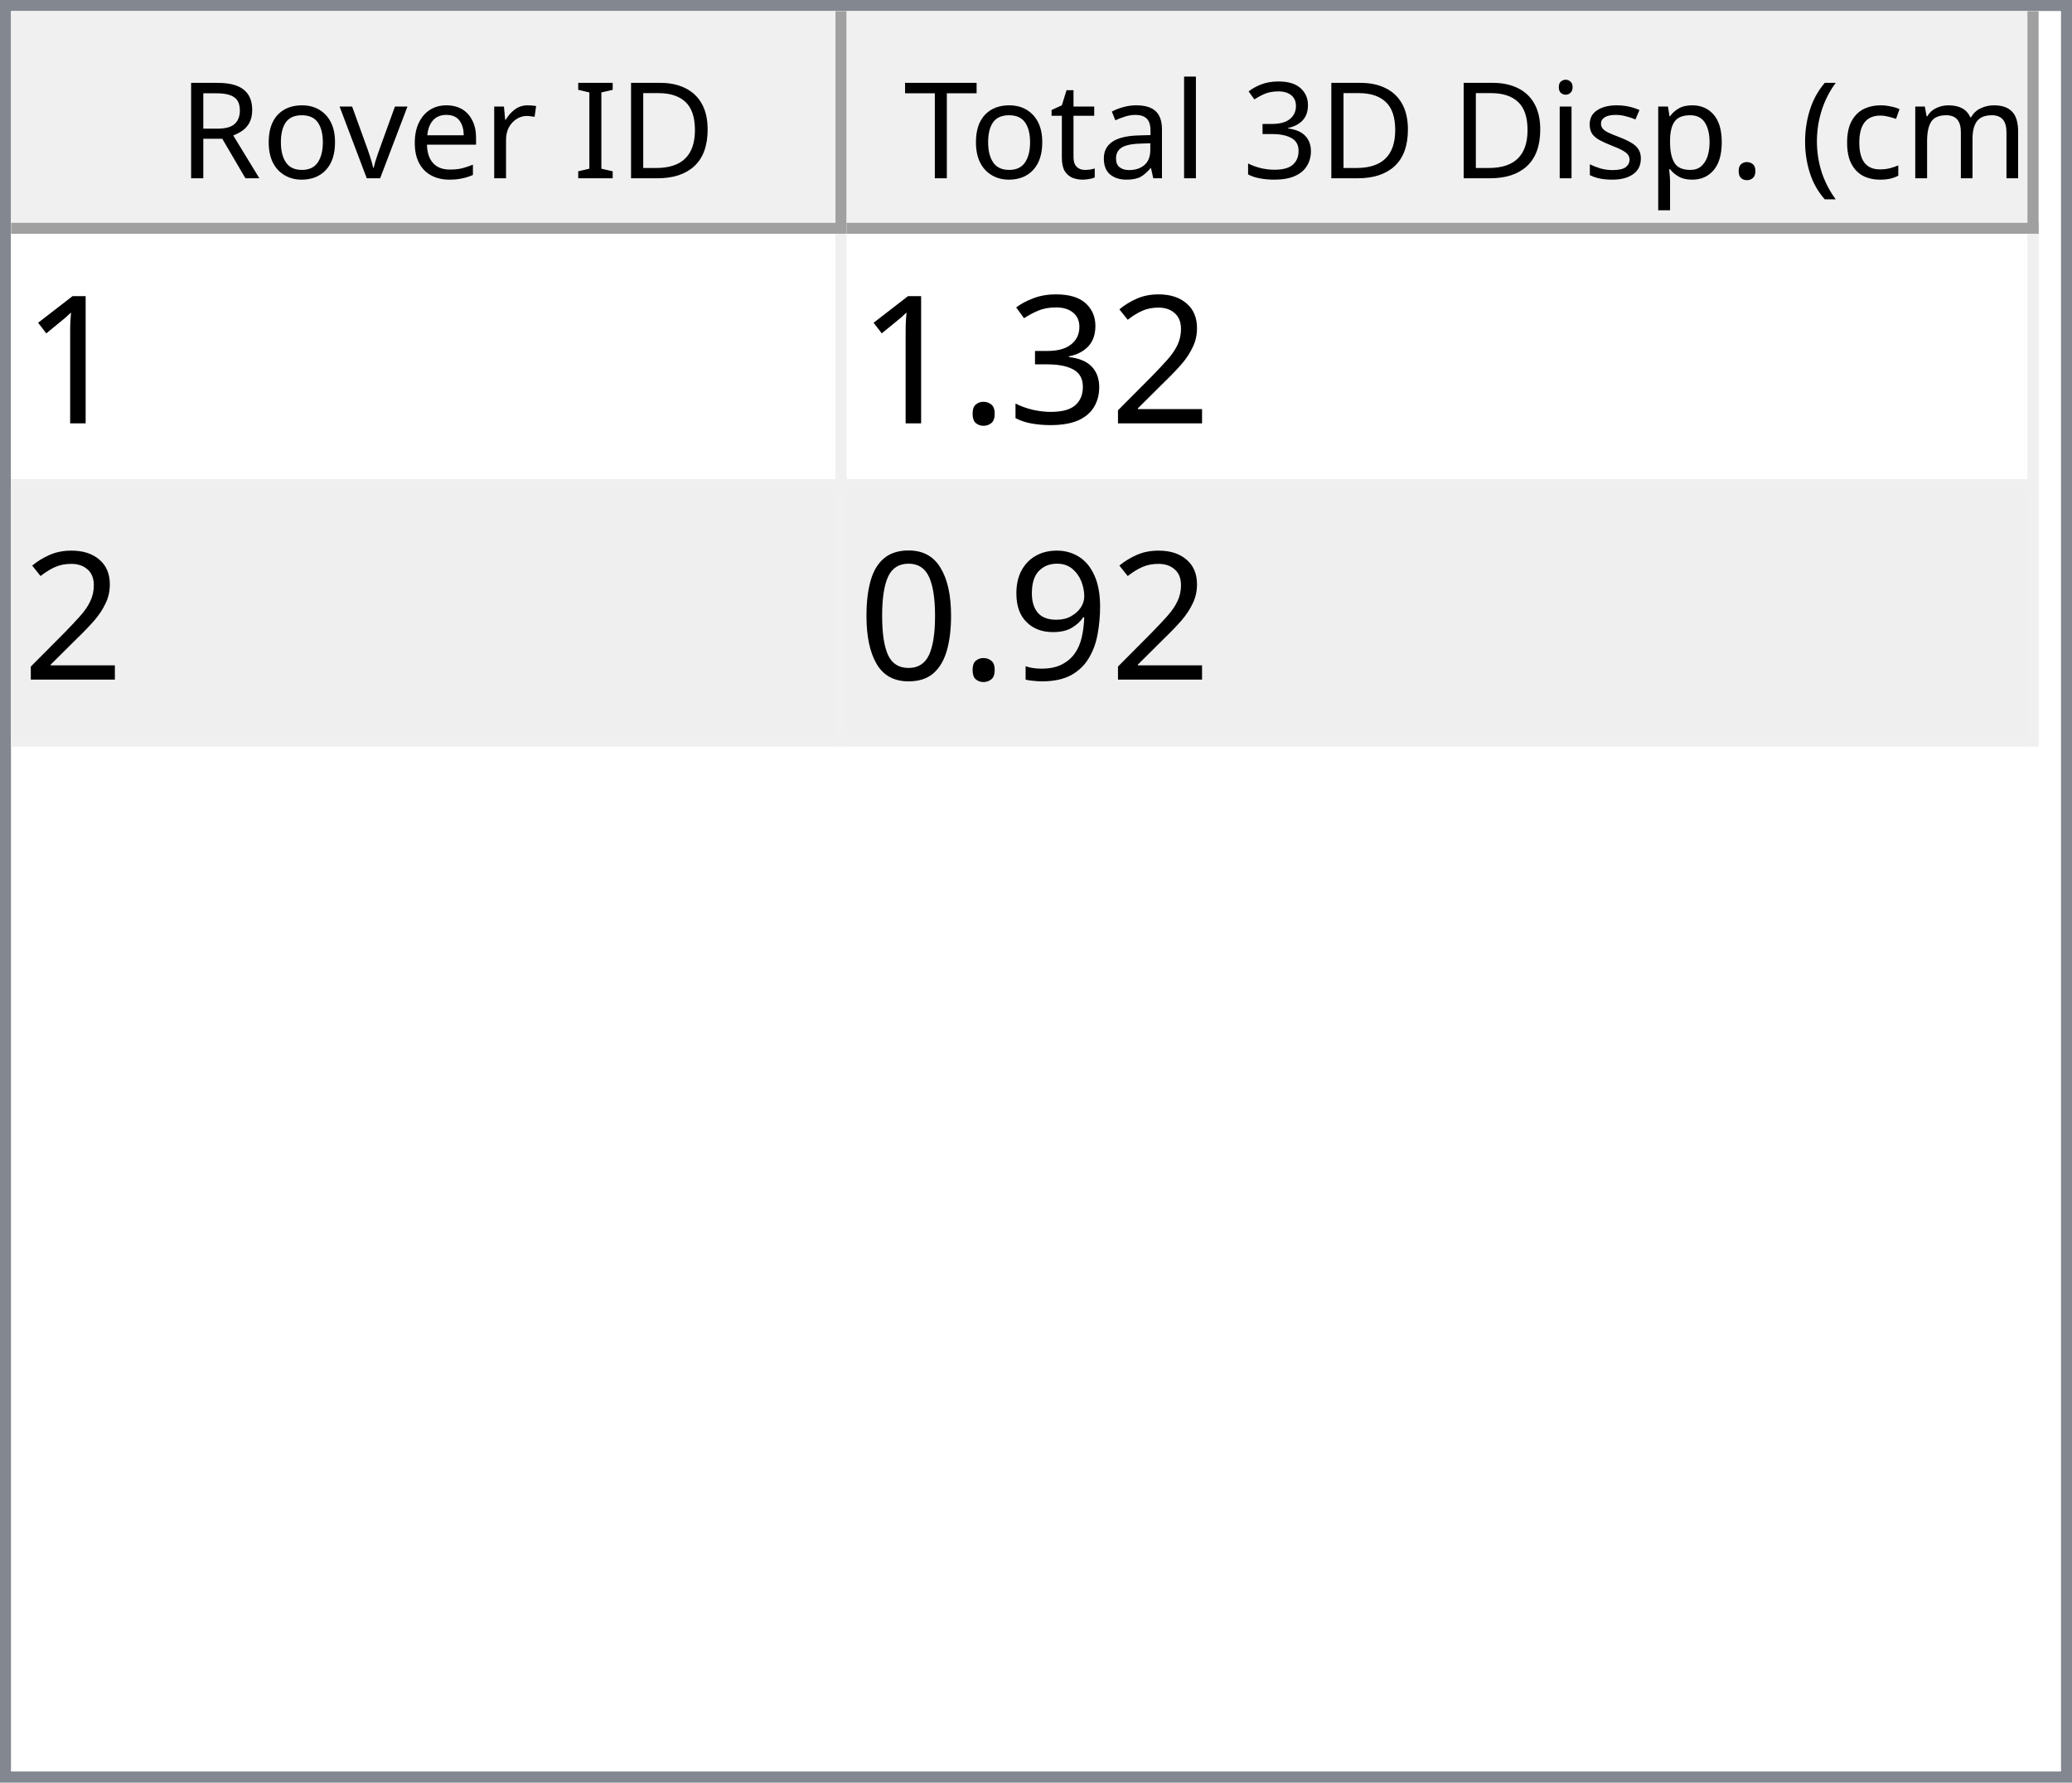
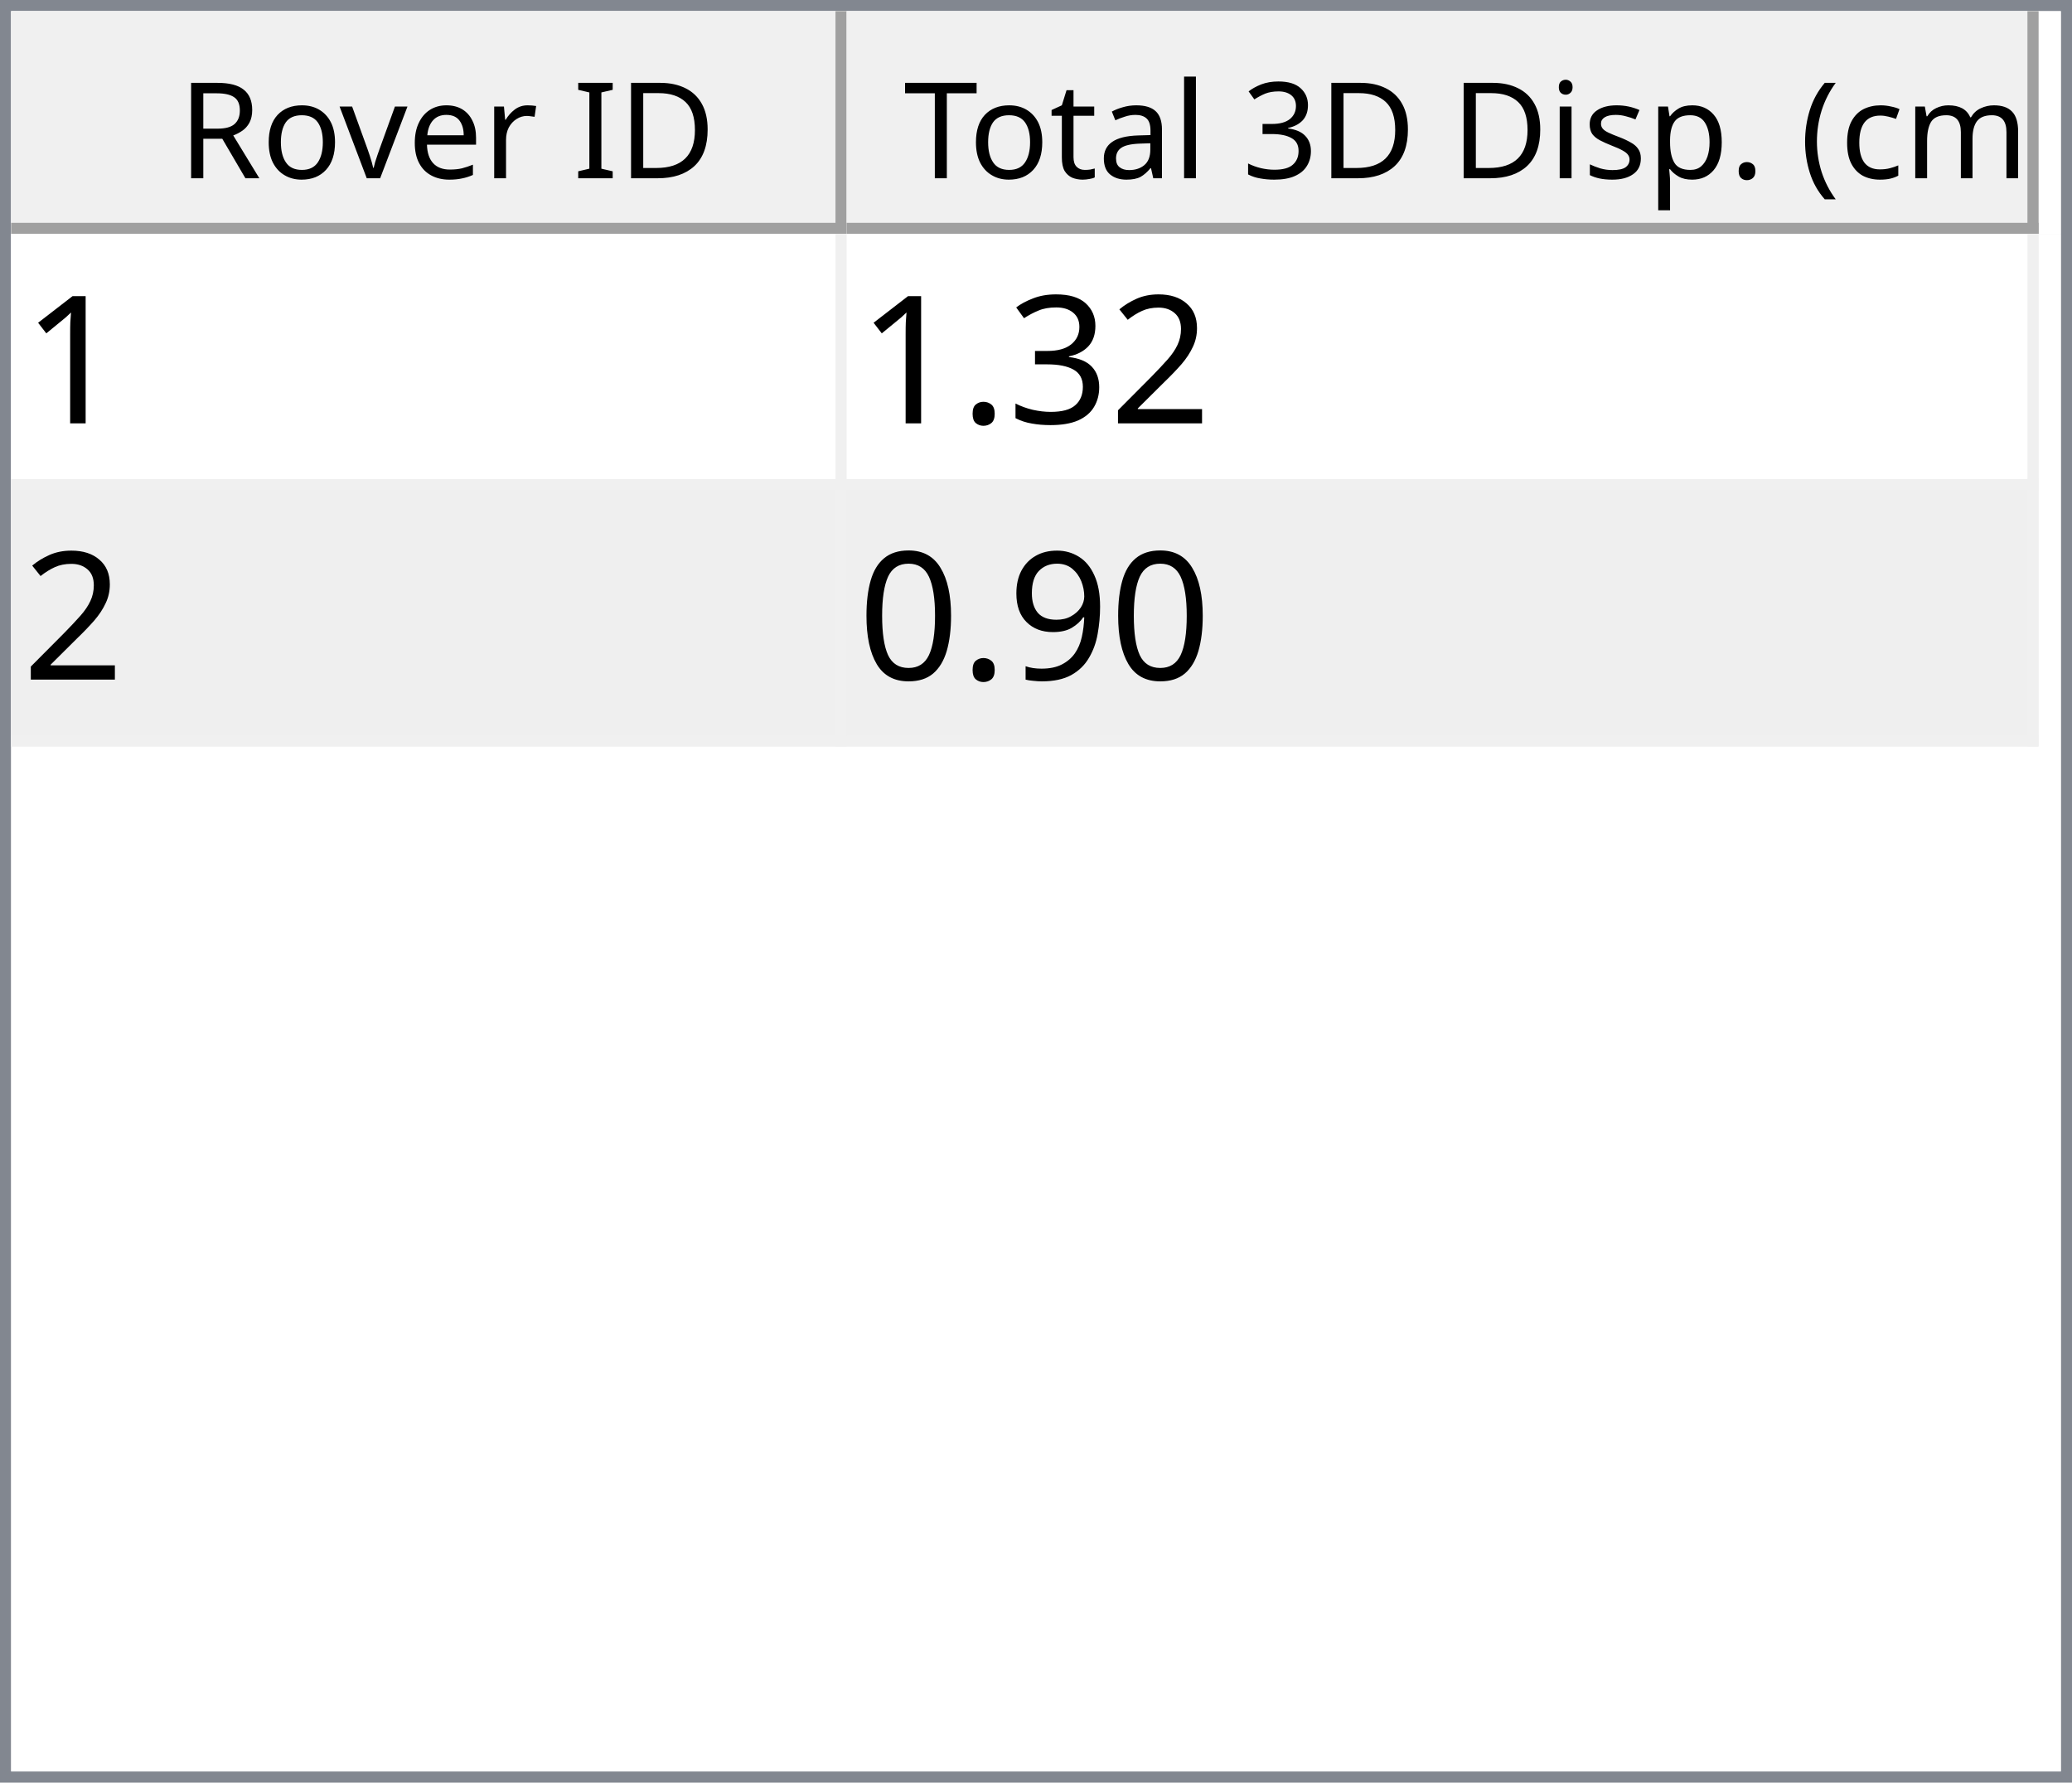
<svg xmlns="http://www.w3.org/2000/svg" style="fill-opacity:1; color-rendering:auto; color-interpolation:auto; text-rendering:auto; stroke:black; stroke-linecap:square; stroke-miterlimit:10; shape-rendering:auto; stroke-opacity:1; fill:black; stroke-dasharray:none; font-weight:normal; stroke-width:1; font-family:'Dialog'; font-style:normal; stroke-linejoin:miter; font-size:12px; stroke-dashoffset:0; image-rendering:auto;" width="186" height="160">
  <defs id="genericDefs" />
  <g>
    <defs id="defs1">
      <clipPath clipPathUnits="userSpaceOnUse" id="clipPath1">
        <path d="M0 0 L186 0 L186 160 L0 160 L0 0 Z" />
      </clipPath>
      <clipPath clipPathUnits="userSpaceOnUse" id="clipPath2">
        <path d="M0 0 L0 160 L186 160 L186 0 Z" />
      </clipPath>
      <clipPath clipPathUnits="userSpaceOnUse" id="clipPath3">
        <path d="M0 0 L0 20 L184 20 L184 0 Z" />
      </clipPath>
      <clipPath clipPathUnits="userSpaceOnUse" id="clipPath4">
        <path d="M0 0 L0 20 L75 20 L75 0 Z" />
      </clipPath>
      <clipPath clipPathUnits="userSpaceOnUse" id="clipPath5">
        <path d="M1 1 L1 19 L74 19 L74 1 Z" />
      </clipPath>
      <clipPath clipPathUnits="userSpaceOnUse" id="clipPath6">
        <path d="M0 0 L0 18 L73 18 L73 0 Z" />
      </clipPath>
      <clipPath clipPathUnits="userSpaceOnUse" id="clipPath7">
        <path d="M-0.5 -0.5 L-0.5 19.5 L74.5 19.5 L74.5 -0.5 Z" />
      </clipPath>
      <clipPath clipPathUnits="userSpaceOnUse" id="clipPath8">
        <path d="M0 0 L0 20 L107 20 L107 0 Z" />
      </clipPath>
      <clipPath clipPathUnits="userSpaceOnUse" id="clipPath9">
        <path d="M1 1 L1 19 L106 19 L106 1 Z" />
      </clipPath>
      <clipPath clipPathUnits="userSpaceOnUse" id="clipPath10">
        <path d="M0 0 L0 18 L105 18 L105 0 Z" />
      </clipPath>
      <clipPath clipPathUnits="userSpaceOnUse" id="clipPath11">
        <path d="M-0.5 -0.5 L-0.5 19.5 L106.5 19.5 L106.5 -0.5 Z" />
      </clipPath>
      <clipPath clipPathUnits="userSpaceOnUse" id="clipPath12">
        <path d="M0 0 L0 138 L184 138 L184 0 Z" />
      </clipPath>
      <clipPath clipPathUnits="userSpaceOnUse" id="clipPath13">
        <path d="M0 0 L0 46 L182 46 L182 0 Z" />
      </clipPath>
      <clipPath clipPathUnits="userSpaceOnUse" id="clipPath14">
        <path d="M-0.5 -0.5 L-0.5 45.5 L181.5 45.5 L181.5 -0.5 Z" />
      </clipPath>
      <clipPath clipPathUnits="userSpaceOnUse" id="clipPath15">
        <path d="M0 0 L0 22 L74 22 L74 0 Z" />
      </clipPath>
      <clipPath clipPathUnits="userSpaceOnUse" id="clipPath16">
        <path d="M0 0 L0 22 L106 22 L106 0 Z" />
      </clipPath>
      <font horiz-adv-x="64.551" id="font1">
        <font-face ascent="107.91" descent="25.098" units-per-em="100" style="font-style:normal; font-family:Segoe UI; font-weight:normal;" />
        <missing-glyph horiz-adv-x="64.551" d="M8.109 0 L8.109 68.266 L56.453 68.266 L56.453 0 L8.109 0 ZM15.328 7.234 L49.219 7.234 L49.219 61.031 L15.328 61.031 L15.328 7.234 Z" />
        <glyph unicode="D" horiz-adv-x="70.117" d="M9.188 0 L9.188 70.016 L28.516 70.016 Q65.531 70.016 65.531 35.891 Q65.531 19.672 55.25 9.836 Q44.969 0 27.734 0 L9.188 0 ZM17.391 62.594 L17.391 7.422 L27.828 7.422 Q41.609 7.422 49.273 14.797 Q56.938 22.172 56.938 35.688 Q56.938 62.594 28.328 62.594 L17.391 62.594 Z" />
        <glyph unicode="I" horiz-adv-x="26.611" d="M17.391 0 L9.188 0 L9.188 70.016 L17.391 70.016 L17.391 0 Z" />
        <glyph unicode=" " horiz-adv-x="27.393" d="" />
        <glyph unicode="r" horiz-adv-x="34.766" d="M34.188 41.891 Q32.078 43.5 28.125 43.5 Q23 43.5 19.555 38.672 Q16.109 33.844 16.109 25.484 L16.109 0 L8.109 0 L8.109 50 L16.109 50 L16.109 39.703 L16.312 39.703 Q18.016 44.969 21.531 47.922 Q25.047 50.875 29.391 50.875 Q32.516 50.875 34.188 50.203 L34.188 41.891 Z" />
        <glyph unicode="e" horiz-adv-x="52.295" d="M48.297 23 L12.984 23 Q13.188 14.656 17.484 10.109 Q21.781 5.562 29.297 5.562 Q37.75 5.562 44.828 11.141 L44.828 3.609 Q38.234 -1.172 27.391 -1.172 Q16.797 -1.172 10.742 5.641 Q4.688 12.453 4.688 24.812 Q4.688 36.469 11.305 43.82 Q17.922 51.172 27.734 51.172 Q37.547 51.172 42.922 44.828 Q48.297 38.484 48.297 27.203 L48.297 23 ZM40.094 29.781 Q40.047 36.719 36.75 40.578 Q33.453 44.438 27.594 44.438 Q21.922 44.438 17.969 40.383 Q14.016 36.328 13.094 29.781 L40.094 29.781 Z" />
        <glyph unicode="v" horiz-adv-x="47.9" d="M47.406 50 L27.484 0 L19.625 0 L0.688 50 L9.469 50 L22.172 13.672 Q23.578 9.672 23.922 6.688 L24.125 6.688 Q24.609 10.453 25.688 13.484 L38.969 50 L47.406 50 Z" />
        <glyph unicode="o" horiz-adv-x="58.594" d="M29 -1.172 Q17.922 -1.172 11.305 5.836 Q4.688 12.844 4.688 24.422 Q4.688 37.016 11.57 44.094 Q18.453 51.172 30.172 51.172 Q41.359 51.172 47.633 44.289 Q53.906 37.406 53.906 25.203 Q53.906 13.234 47.141 6.031 Q40.375 -1.172 29 -1.172 ZM29.594 44.438 Q21.875 44.438 17.383 39.188 Q12.891 33.938 12.891 24.703 Q12.891 15.828 17.43 10.695 Q21.969 5.562 29.594 5.562 Q37.359 5.562 41.531 10.594 Q45.703 15.625 45.703 24.906 Q45.703 34.281 41.531 39.359 Q37.359 44.438 29.594 44.438 Z" />
        <glyph unicode="R" horiz-adv-x="59.814" d="M59.375 0 L49.609 0 L37.891 19.625 Q36.281 22.359 34.766 24.289 Q33.25 26.219 31.664 27.438 Q30.078 28.656 28.25 29.219 Q26.422 29.781 24.125 29.781 L17.391 29.781 L17.391 0 L9.188 0 L9.188 70.016 L30.078 70.016 Q34.672 70.016 38.555 68.867 Q42.438 67.719 45.289 65.375 Q48.141 63.031 49.758 59.547 Q51.375 56.062 51.375 51.375 Q51.375 47.703 50.273 44.656 Q49.172 41.609 47.148 39.211 Q45.125 36.812 42.266 35.133 Q39.406 33.453 35.844 32.516 L35.844 32.328 Q37.594 31.547 38.891 30.547 Q40.188 29.547 41.359 28.18 Q42.531 26.812 43.68 25.078 Q44.828 23.344 46.234 21.047 L59.375 0 ZM17.391 62.594 L17.391 37.203 L28.516 37.203 Q31.594 37.203 34.203 38.133 Q36.812 39.062 38.719 40.797 Q40.625 42.531 41.703 45.047 Q42.781 47.562 42.781 50.688 Q42.781 56.297 39.141 59.445 Q35.5 62.594 28.609 62.594 L17.391 62.594 Z" />
        <glyph unicode=")" horiz-adv-x="30.176" d="M8.297 -15.922 L1.172 -15.922 Q16.406 2.344 16.406 26.812 Q16.406 51.469 1.078 70.016 L8.297 70.016 Q23.531 52.156 23.531 26.703 Q23.531 1.375 8.297 -15.922 Z" />
        <glyph unicode="m" horiz-adv-x="86.133" d="M79.109 0 L71.094 0 L71.094 28.719 Q71.094 37.016 68.531 40.727 Q65.969 44.438 59.906 44.438 Q54.781 44.438 51.195 39.75 Q47.609 35.062 47.609 28.516 L47.609 0 L39.594 0 L39.594 29.688 Q39.594 44.438 28.219 44.438 Q22.953 44.438 19.531 40.016 Q16.109 35.594 16.109 28.516 L16.109 0 L8.109 0 L8.109 50 L16.109 50 L16.109 42.094 L16.312 42.094 Q21.625 51.172 31.844 51.172 Q36.969 51.172 40.773 48.312 Q44.578 45.453 46 40.828 Q51.562 51.172 62.594 51.172 Q79.109 51.172 79.109 30.812 L79.109 0 Z" />
        <glyph unicode="c" horiz-adv-x="46.191" d="M42.188 2.297 Q36.422 -1.172 28.516 -1.172 Q17.828 -1.172 11.258 5.789 Q4.688 12.75 4.688 23.828 Q4.688 36.188 11.766 43.68 Q18.844 51.172 30.672 51.172 Q37.25 51.172 42.281 48.734 L42.281 40.531 Q36.719 44.438 30.375 44.438 Q22.703 44.438 17.797 38.945 Q12.891 33.453 12.891 24.516 Q12.891 15.719 17.508 10.641 Q22.125 5.562 29.891 5.562 Q36.422 5.562 42.188 9.906 L42.188 2.297 Z" />
        <glyph unicode="(" horiz-adv-x="30.176" d="M29.109 -15.922 L21.969 -15.922 Q6.844 1.375 6.844 26.703 Q6.844 52.156 21.969 70.016 L29.203 70.016 Q13.875 51.469 13.875 26.812 Q13.875 2.344 29.109 -15.922 Z" />
        <glyph unicode="." horiz-adv-x="21.68" d="M10.891 -1.078 Q8.641 -1.078 7.055 0.539 Q5.469 2.156 5.469 4.391 Q5.469 6.641 7.055 8.273 Q8.641 9.906 10.891 9.906 Q13.188 9.906 14.797 8.273 Q16.406 6.641 16.406 4.391 Q16.406 2.156 14.797 0.539 Q13.188 -1.078 10.891 -1.078 Z" />
        <glyph unicode="p" horiz-adv-x="58.789" d="M16.312 7.234 L16.109 7.234 L16.109 -23 L8.109 -23 L8.109 50 L16.109 50 L16.109 41.219 L16.312 41.219 Q22.219 51.172 33.594 51.172 Q43.266 51.172 48.688 44.461 Q54.109 37.75 54.109 26.469 Q54.109 13.922 48 6.375 Q41.891 -1.172 31.297 -1.172 Q21.578 -1.172 16.312 7.234 ZM16.109 27.391 L16.109 20.406 Q16.109 14.203 20.141 9.883 Q24.172 5.562 30.375 5.562 Q37.641 5.562 41.773 11.133 Q45.906 16.703 45.906 26.609 Q45.906 34.969 42.047 39.703 Q38.188 44.438 31.594 44.438 Q24.609 44.438 20.359 39.578 Q16.109 34.719 16.109 27.391 Z" />
        <glyph unicode="s" horiz-adv-x="42.432" d="M5.078 1.812 L5.078 10.406 Q11.625 5.562 19.484 5.562 Q30.031 5.562 30.031 12.594 Q30.031 14.594 29.125 15.992 Q28.219 17.391 26.68 18.461 Q25.141 19.531 23.07 20.383 Q21 21.234 18.609 22.172 Q15.281 23.484 12.766 24.828 Q10.25 26.172 8.57 27.859 Q6.891 29.547 6.031 31.695 Q5.172 33.844 5.172 36.719 Q5.172 40.234 6.789 42.945 Q8.406 45.656 11.086 47.484 Q13.766 49.312 17.211 50.242 Q20.656 51.172 24.312 51.172 Q30.812 51.172 35.938 48.922 L35.938 40.828 Q30.422 44.438 23.25 44.438 Q21 44.438 19.195 43.922 Q17.391 43.406 16.094 42.477 Q14.797 41.547 14.086 40.258 Q13.375 38.969 13.375 37.406 Q13.375 35.453 14.086 34.133 Q14.797 32.812 16.164 31.789 Q17.531 30.766 19.484 29.938 Q21.438 29.109 23.922 28.125 Q27.25 26.859 29.883 25.516 Q32.516 24.172 34.375 22.484 Q36.234 20.797 37.234 18.602 Q38.234 16.406 38.234 13.375 Q38.234 9.672 36.602 6.938 Q34.969 4.203 32.234 2.398 Q29.5 0.594 25.93 -0.289 Q22.359 -1.172 18.453 -1.172 Q10.75 -1.172 5.078 1.812 Z" />
        <glyph unicode="i" horiz-adv-x="24.219" d="M12.203 62.703 Q10.062 62.703 8.547 64.164 Q7.031 65.625 7.031 67.875 Q7.031 70.125 8.547 71.609 Q10.062 73.094 12.203 73.094 Q14.406 73.094 15.945 71.609 Q17.484 70.125 17.484 67.875 Q17.484 65.719 15.945 64.211 Q14.406 62.703 12.203 62.703 ZM16.109 0 L8.109 0 L8.109 50 L16.109 50 L16.109 0 Z" />
        <glyph unicode="3" horiz-adv-x="53.906" d="M46.531 19.828 Q46.531 15.094 44.75 11.211 Q42.969 7.328 39.719 4.57 Q36.469 1.812 31.93 0.297 Q27.391 -1.219 21.922 -1.219 Q11.922 -1.219 6 2.594 L6 11.188 Q13.094 5.609 22.219 5.609 Q25.875 5.609 28.828 6.539 Q31.781 7.469 33.906 9.227 Q36.031 10.984 37.18 13.477 Q38.328 15.969 38.328 19.094 Q38.328 32.812 18.797 32.812 L12.984 32.812 L12.984 39.594 L18.5 39.594 Q35.797 39.594 35.797 52.484 Q35.797 64.406 22.609 64.406 Q15.188 64.406 8.688 59.422 L8.688 67.188 Q15.375 71.188 24.609 71.188 Q29 71.188 32.57 69.969 Q36.141 68.75 38.68 66.555 Q41.219 64.359 42.609 61.281 Q44 58.203 44 54.5 Q44 40.672 30.031 36.719 L30.031 36.531 Q33.594 36.141 36.625 34.797 Q39.656 33.453 41.852 31.305 Q44.047 29.156 45.289 26.25 Q46.531 23.344 46.531 19.828 Z" />
        <glyph unicode="l" horiz-adv-x="24.219" d="M16.109 0 L8.109 0 L8.109 74.031 L16.109 74.031 L16.109 0 Z" />
        <glyph unicode="a" horiz-adv-x="50.879" d="M43.891 0 L35.891 0 L35.891 7.812 L35.688 7.812 Q30.469 -1.172 20.312 -1.172 Q12.844 -1.172 8.617 2.781 Q4.391 6.734 4.391 13.281 Q4.391 27.297 20.906 29.594 L35.891 31.688 Q35.891 44.438 25.594 44.438 Q16.547 44.438 9.281 38.281 L9.281 46.484 Q16.656 51.172 26.266 51.172 Q43.891 51.172 43.891 32.516 L43.891 0 ZM35.891 25.297 L23.828 23.641 Q18.266 22.859 15.43 20.875 Q12.594 18.891 12.594 13.875 Q12.594 10.203 15.211 7.883 Q17.828 5.562 22.172 5.562 Q28.125 5.562 32.008 9.742 Q35.891 13.922 35.891 20.312 L35.891 25.297 Z" />
        <glyph unicode="t" horiz-adv-x="33.887" d="M31.297 0.484 Q28.469 -1.078 23.828 -1.078 Q10.688 -1.078 10.688 13.578 L10.688 43.172 L2.094 43.172 L2.094 50 L10.688 50 L10.688 62.203 L18.703 64.797 L18.703 50 L31.297 50 L31.297 43.172 L18.703 43.172 L18.703 14.984 Q18.703 9.969 20.414 7.82 Q22.125 5.672 26.078 5.672 Q29.109 5.672 31.297 7.328 L31.297 0.484 Z" />
        <glyph unicode="T" horiz-adv-x="52.393" d="M50.594 62.594 L30.375 62.594 L30.375 0 L22.172 0 L22.172 62.594 L2 62.594 L2 70.016 L50.594 70.016 L50.594 62.594 Z" />
      </font>
      <font horiz-adv-x="75.0" id="font2">
        <font-face ascent="100.537" descent="21.973" units-per-em="100" style="font-style:normal; font-family:sans-serif; font-weight:normal;" />
        <missing-glyph horiz-adv-x="75.0" d="M12.5 0 L12.5 62.5 L62.5 62.5 L62.5 0 L12.5 0 ZM14.062 1.562 L60.938 1.562 L60.938 60.938 L14.062 60.938 L14.062 1.562 Z" />
        <glyph unicode="1" horiz-adv-x="55.615" d="M37.25 0 L28.469 0 L28.469 56 Q25.297 52.984 20.141 49.953 Q14.984 46.922 10.891 45.406 L10.891 53.906 Q18.266 57.375 23.781 62.305 Q29.297 67.234 31.594 71.875 L37.25 71.875 L37.25 0 Z" />
        <glyph unicode="2" horiz-adv-x="55.615" d="M50.344 8.453 L50.344 0 L3.031 0 Q2.938 3.172 4.047 6.109 Q5.859 10.938 9.836 15.625 Q13.812 20.312 21.344 26.469 Q33.016 36.031 37.117 41.625 Q41.219 47.219 41.219 52.203 Q41.219 57.422 37.477 61.008 Q33.734 64.594 27.734 64.594 Q21.391 64.594 17.578 60.789 Q13.766 56.984 13.719 50.25 L4.688 51.172 Q5.609 61.281 11.664 66.578 Q17.719 71.875 27.938 71.875 Q38.234 71.875 44.242 66.164 Q50.25 60.453 50.25 52 Q50.25 47.703 48.492 43.555 Q46.734 39.406 42.656 34.812 Q38.578 30.219 29.109 22.219 Q21.188 15.578 18.945 13.211 Q16.703 10.844 15.234 8.453 L50.344 8.453 Z" />
        <glyph unicode="3" horiz-adv-x="55.615" d="M4.203 18.891 L12.984 20.062 Q14.5 12.594 18.141 9.297 Q21.781 6 27 6 Q33.203 6 37.477 10.297 Q41.75 14.594 41.75 20.953 Q41.75 27 37.797 30.93 Q33.844 34.859 27.734 34.859 Q25.25 34.859 21.531 33.891 L22.516 41.609 Q23.391 41.5 23.922 41.5 Q29.547 41.5 34.039 44.43 Q38.531 47.359 38.531 53.469 Q38.531 58.297 35.258 61.477 Q31.984 64.656 26.812 64.656 Q21.688 64.656 18.266 61.43 Q14.844 58.203 13.875 51.766 L5.078 53.328 Q6.688 62.156 12.398 67.016 Q18.109 71.875 26.609 71.875 Q32.469 71.875 37.398 69.359 Q42.328 66.844 44.945 62.5 Q47.562 58.156 47.562 53.266 Q47.562 48.641 45.07 44.828 Q42.578 41.016 37.703 38.766 Q44.047 37.312 47.562 32.695 Q51.078 28.078 51.078 21.141 Q51.078 11.766 44.242 5.25 Q37.406 -1.266 26.953 -1.266 Q17.531 -1.266 11.305 4.352 Q5.078 9.969 4.203 18.891 Z" />
        <glyph unicode="." horiz-adv-x="27.783" d="M9.078 0 L9.078 10.016 L19.094 10.016 L19.094 0 L9.078 0 Z" />
        <glyph unicode="9" horiz-adv-x="55.615" d="M5.469 16.547 L13.922 17.328 Q14.984 11.375 18.016 8.688 Q21.047 6 25.781 6 Q29.828 6 32.883 7.859 Q35.938 9.719 37.891 12.82 Q39.844 15.922 41.164 21.195 Q42.484 26.469 42.484 31.938 Q42.484 32.516 42.438 33.688 Q39.797 29.5 35.234 26.883 Q30.672 24.266 25.344 24.266 Q16.453 24.266 10.305 30.711 Q4.156 37.156 4.156 47.703 Q4.156 58.594 10.578 65.234 Q17 71.875 26.656 71.875 Q33.641 71.875 39.43 68.117 Q45.219 64.359 48.219 57.398 Q51.219 50.438 51.219 37.25 Q51.219 23.531 48.242 15.406 Q45.266 7.281 39.383 3.031 Q33.5 -1.219 25.594 -1.219 Q17.188 -1.219 11.867 3.445 Q6.547 8.109 5.469 16.547 ZM41.453 48.141 Q41.453 55.719 37.43 60.156 Q33.406 64.594 27.734 64.594 Q21.875 64.594 17.531 59.812 Q13.188 55.031 13.188 47.406 Q13.188 40.578 17.312 36.305 Q21.438 32.031 27.484 32.031 Q33.594 32.031 37.523 36.305 Q41.453 40.578 41.453 48.141 Z" />
        <glyph unicode="0" horiz-adv-x="55.615" d="M4.156 35.297 Q4.156 48 6.766 55.742 Q9.375 63.484 14.523 67.68 Q19.672 71.875 27.484 71.875 Q33.25 71.875 37.594 69.555 Q41.938 67.234 44.773 62.867 Q47.609 58.5 49.219 52.227 Q50.828 45.953 50.828 35.297 Q50.828 22.703 48.242 14.969 Q45.656 7.234 40.508 3.008 Q35.359 -1.219 27.484 -1.219 Q17.141 -1.219 11.234 6.203 Q4.156 15.141 4.156 35.297 ZM13.188 35.297 Q13.188 17.672 17.312 11.836 Q21.438 6 27.484 6 Q33.547 6 37.672 11.859 Q41.797 17.719 41.797 35.297 Q41.797 52.984 37.672 58.789 Q33.547 64.594 27.391 64.594 Q21.344 64.594 17.719 59.469 Q13.188 52.938 13.188 35.297 Z" />
      </font>
    </defs>
    <g style="fill:white; stroke:white;">
      <rect x="0" y="0" width="186" style="clip-path:url(#clipPath1); stroke:none;" height="160" />
    </g>
    <g style="fill:white; text-rendering:optimizeSpeed; color-rendering:optimizeSpeed; image-rendering:optimizeSpeed; shape-rendering:crispEdges; stroke:white; color-interpolation:sRGB;">
      <rect x="0" width="186" height="160" y="0" style="stroke:none;" />
      <path style="stroke:none;" d="M0 160 L186 160 L186 0 L0 0 Z" />
    </g>
    <g style="fill:rgb(240,240,240); font-family:'Segoe UI'; stroke:rgb(240,240,240);">
      <rect x="0" y="0" width="186" style="clip-path:url(#clipPath2); stroke:none;" height="160" />
    </g>
    <g style="fill:rgb(130,135,144); font-family:'Segoe UI'; stroke:rgb(130,135,144);">
      <path d="M0 0 L186 0 L186 160 L0 160 L0 0 ZM1 1 L185 1 L185 159 L1 159 L1 1 Z" style="fill-rule:evenodd; clip-path:url(#clipPath2); stroke:none;" />
    </g>
    <g style="fill:white; font-family:'Segoe UI'; stroke:white;" transform="translate(1,1)">
      <rect x="0" y="0" width="184" style="clip-path:url(#clipPath3); stroke:none;" height="20" />
    </g>
    <g style="fill:rgb(240,240,240); font-family:'Segoe UI'; stroke:rgb(240,240,240);" transform="translate(1,1)">
      <rect x="0" y="0" width="75" style="clip-path:url(#clipPath4); stroke:none;" height="20" />
    </g>
    <g style="font-family:'Segoe UI';" transform="translate(2,2)">
      <text x="14" xml:space="preserve" y="14" style="clip-path:url(#clipPath6); stroke:none;">Rover ID</text>
    </g>
    <g style="fill:rgb(160,160,160); font-family:'Segoe UI'; stroke:rgb(160,160,160); stroke-linejoin:bevel;" transform="translate(1.5,1.5)">
      <line x1="74" x2="74" y1="0" style="fill:none; clip-path:url(#clipPath7);" y2="19" />
    </g>
    <g style="fill:rgb(160,160,160); font-family:'Segoe UI'; stroke:rgb(160,160,160); stroke-linejoin:bevel;" transform="matrix(1,0,0,1,1,1) translate(0.5,0.5)">
      <line x1="0" x2="74" y1="19" style="fill:none; clip-path:url(#clipPath7);" y2="19" />
    </g>
    <g style="fill:rgb(240,240,240); font-family:'Segoe UI'; stroke:rgb(240,240,240);" transform="translate(76,1)">
      <rect x="0" y="0" width="107" style="clip-path:url(#clipPath8); stroke:none;" height="20" />
    </g>
    <g style="font-family:'Segoe UI';" transform="translate(77,2)">
      <text x="1" xml:space="preserve" y="14" style="clip-path:url(#clipPath10); stroke:none;"> Total 3D Disp. (cm)</text>
    </g>
    <g style="fill:rgb(160,160,160); font-family:'Segoe UI'; stroke:rgb(160,160,160); stroke-linejoin:bevel;" transform="translate(76.5,1.5)">
      <line x1="106" x2="106" y1="0" style="fill:none; clip-path:url(#clipPath11);" y2="19" />
    </g>
    <g style="fill:rgb(160,160,160); font-family:'Segoe UI'; stroke:rgb(160,160,160); stroke-linejoin:bevel;" transform="matrix(1,0,0,1,76,1) translate(0.5,0.5)">
      <line x1="0" x2="106" y1="19" style="fill:none; clip-path:url(#clipPath11);" y2="19" />
    </g>
    <g style="fill:white; font-family:'Segoe UI'; stroke:white;" transform="translate(1,21)">
      <rect x="0" y="0" width="184" style="clip-path:url(#clipPath12); stroke:none;" height="138" />
    </g>
    <g style="fill:rgb(240,240,240); font-size:16px; font-family:sans-serif; stroke:rgb(240,240,240);" transform="translate(1,21)">
      <rect x="0" y="0" width="182" style="clip-path:url(#clipPath13); stroke:none;" height="46" />
      <line transform="translate(0.5,0.5)" x1="0" x2="181" y1="22" style="clip-path:url(#clipPath14); fill:none; stroke-linejoin:bevel;" y2="22" />
    </g>
    <g transform="matrix(1,0,0,1,1,21) translate(0.5,0.5)" style="fill:rgb(240,240,240); font-size:16px; font-family:sans-serif; stroke:rgb(240,240,240); stroke-linejoin:bevel;">
      <line x1="0" x2="181" y1="45" style="fill:none; clip-path:url(#clipPath14);" y2="45" />
    </g>
    <g transform="matrix(1,0,0,1,1,21) translate(0.5,0.5)" style="fill:rgb(240,240,240); font-size:16px; font-family:sans-serif; stroke:rgb(240,240,240); stroke-linejoin:bevel;">
      <line x1="74" x2="74" y1="0" style="fill:none; clip-path:url(#clipPath14);" y2="45" />
    </g>
    <g transform="matrix(1,0,0,1,1,21) translate(0.5,0.5)" style="fill:rgb(240,240,240); font-size:16px; font-family:sans-serif; stroke:rgb(240,240,240); stroke-linejoin:bevel;">
      <line x1="181" x2="181" y1="0" style="fill:none; clip-path:url(#clipPath14);" y2="45" />
    </g>
    <g style="fill:white; font-size:16px; font-family:sans-serif; stroke:white;" transform="matrix(1,0,0,1,1,21)">
      <rect x="0" y="0" width="74" style="clip-path:url(#clipPath15); stroke:none;" height="22" />
      <text x="1" y="17" style="fill:black; clip-path:url(#clipPath15); stroke:none;" xml:space="preserve">1</text>
    </g>
    <g style="fill:white; font-size:16px; font-family:sans-serif; stroke:white;" transform="matrix(1,0,0,1,1,21) translate(75,0)">
      <rect x="0" y="0" width="106" style="clip-path:url(#clipPath16); stroke:none;" height="22" />
      <text x="1" y="17" style="fill:black; clip-path:url(#clipPath16); stroke:none;" xml:space="preserve">1.32</text>
    </g>
    <g style="fill:rgb(239,239,239); font-size:16px; font-family:sans-serif; stroke:rgb(239,239,239);" transform="matrix(1,0,0,1,1,21) translate(0,23)">
      <rect x="0" y="0" width="74" style="clip-path:url(#clipPath15); stroke:none;" height="22" />
      <text x="1" y="17" style="fill:black; clip-path:url(#clipPath15); stroke:none;" xml:space="preserve">2</text>
    </g>
    <g style="fill:rgb(239,239,239); font-size:16px; font-family:sans-serif; stroke:rgb(239,239,239);" transform="matrix(1,0,0,1,1,21) translate(75,23)">
      <rect x="0" y="0" width="106" style="clip-path:url(#clipPath16); stroke:none;" height="22" />
-       <text x="1" y="17" style="fill:black; clip-path:url(#clipPath16); stroke:none;" xml:space="preserve">0.92</text>
+       <text x="1" y="17" style="fill:black; clip-path:url(#clipPath16); stroke:none;" xml:space="preserve">0.90</text>
    </g>
  </g>
</svg>
